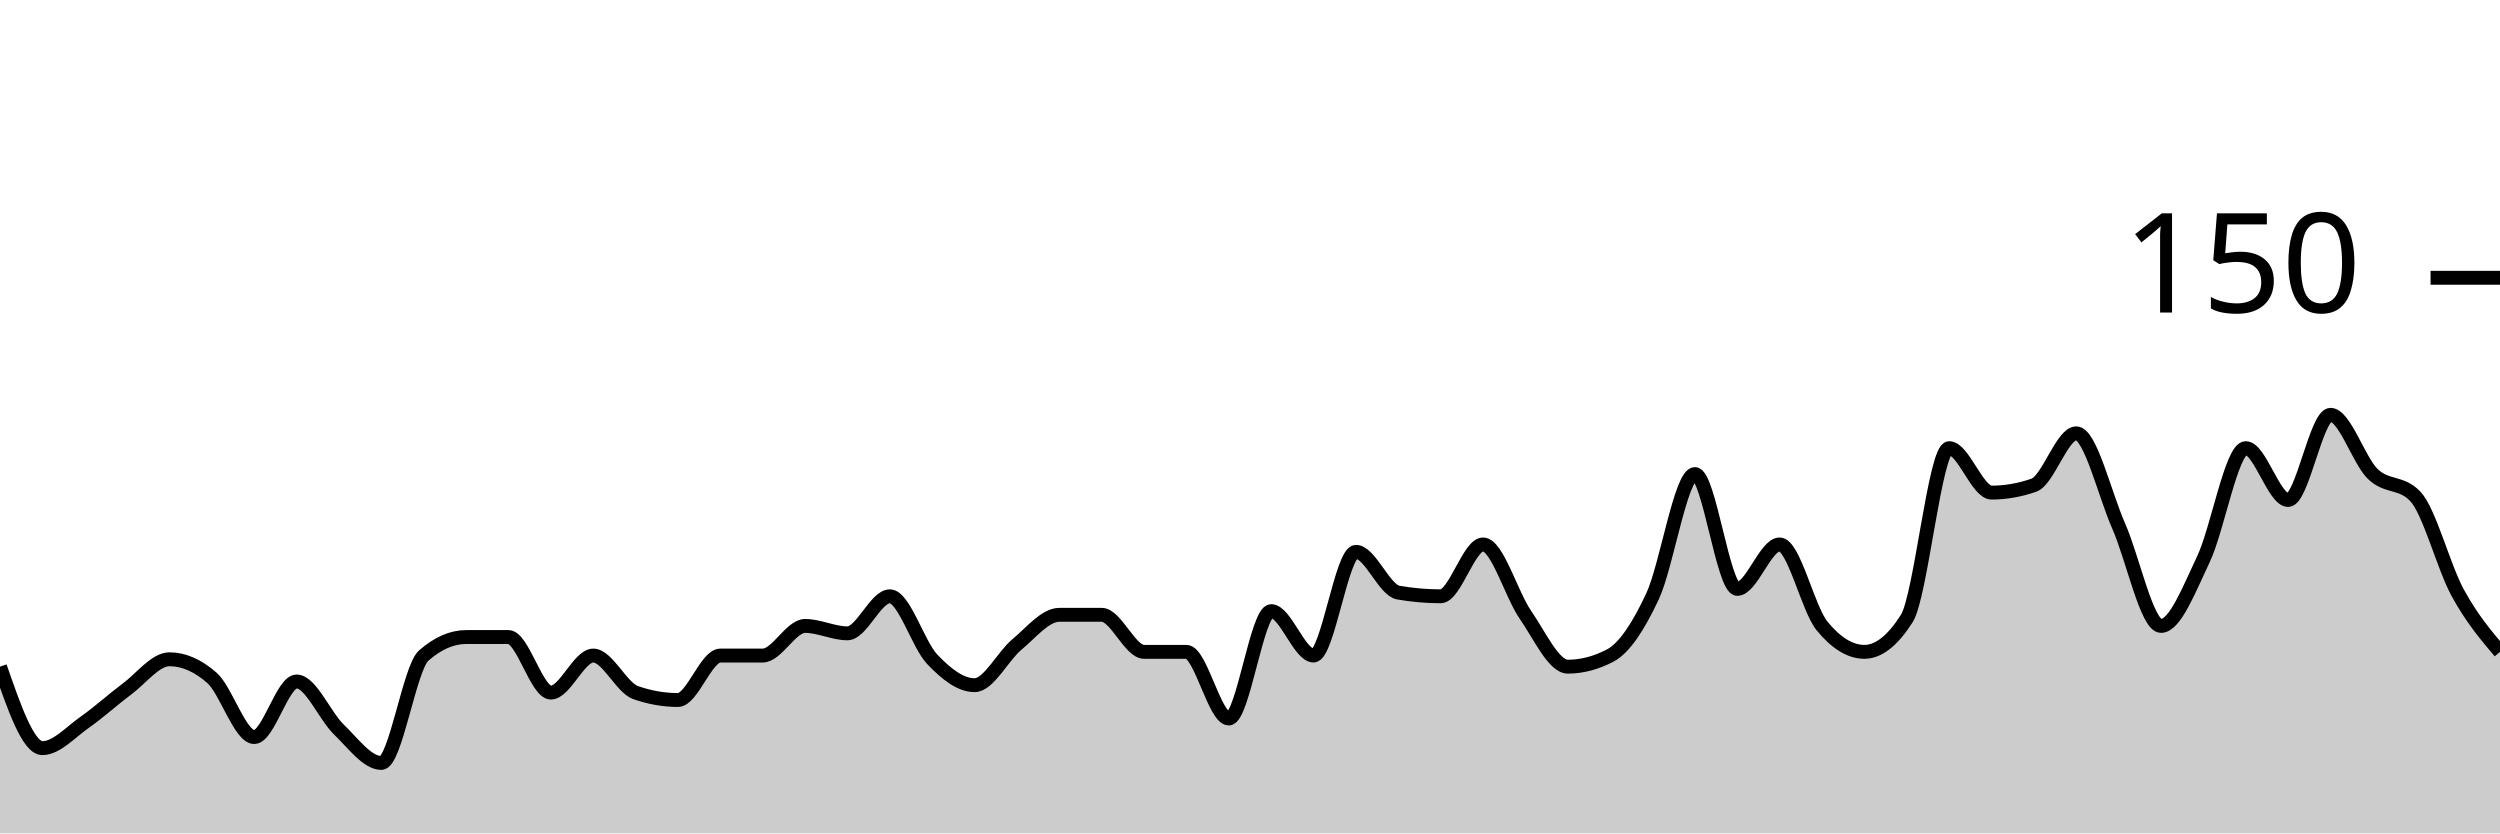
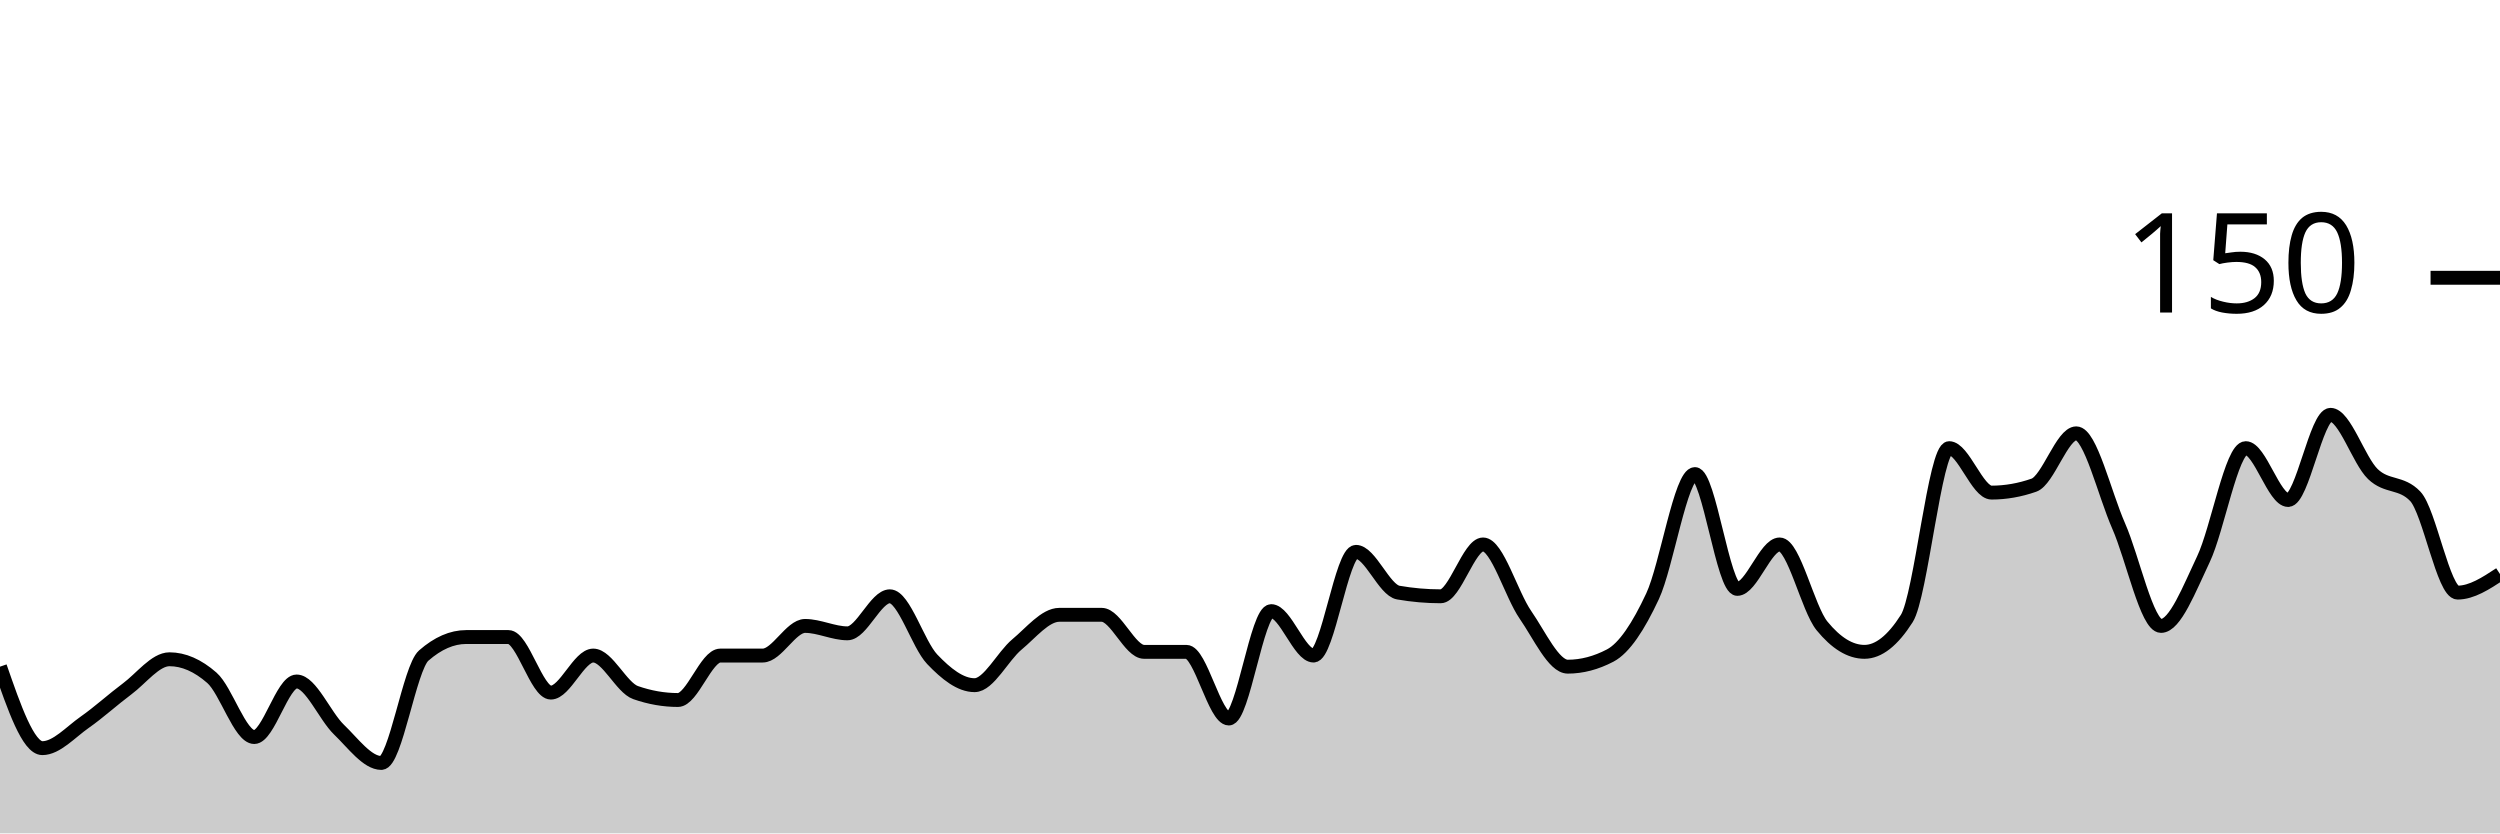
<svg xmlns="http://www.w3.org/2000/svg" viewBox="0 0 180 60">
  <g transform="translate(0,20)">
-     <path class="area" fill="rgba(0, 0, 0, 0.2)" d="M0,28C1.017,30.933,2.034,33.867,3.051,33.867C4.068,33.867,5.085,32.711,6.102,32C7.119,31.289,8.136,30.356,9.153,29.6C10.169,28.844,11.186,27.467,12.203,27.467C13.22,27.467,14.237,27.911,15.254,28.8C16.271,29.689,17.288,33.067,18.305,33.067C19.322,33.067,20.339,29.067,21.356,29.067C22.373,29.067,23.39,31.556,24.407,32.533C25.424,33.511,26.441,34.933,27.458,34.933C28.475,34.933,29.492,28.089,30.508,27.2C31.525,26.311,32.542,25.867,33.559,25.867C34.576,25.867,35.593,25.867,36.61,25.867C37.627,25.867,38.644,29.867,39.661,29.867C40.678,29.867,41.695,27.2,42.712,27.2C43.729,27.2,44.746,29.511,45.763,29.867C46.78,30.222,47.797,30.4,48.814,30.4C49.831,30.4,50.847,27.2,51.864,27.2C52.881,27.2,53.898,27.2,54.915,27.2C55.932,27.2,56.949,25.067,57.966,25.067C58.983,25.067,60,25.6,61.017,25.6C62.034,25.6,63.051,22.933,64.068,22.933C65.085,22.933,66.102,26.4,67.119,27.467C68.136,28.533,69.153,29.333,70.169,29.333C71.186,29.333,72.203,27.244,73.22,26.4C74.237,25.556,75.254,24.267,76.271,24.267C77.288,24.267,78.305,24.267,79.322,24.267C80.339,24.267,81.356,26.933,82.373,26.933C83.39,26.933,84.407,26.933,85.424,26.933C86.441,26.933,87.458,31.733,88.475,31.733C89.492,31.733,90.508,24,91.525,24C92.542,24,93.559,27.2,94.576,27.2C95.593,27.2,96.61,19.733,97.627,19.733C98.644,19.733,99.661,22.489,100.678,22.667C101.695,22.844,102.712,22.933,103.729,22.933C104.746,22.933,105.763,19.2,106.78,19.2C107.797,19.2,108.814,22.8,109.831,24.267C110.847,25.733,111.864,28,112.881,28C113.898,28,114.915,27.733,115.932,27.2C116.949,26.667,117.966,25.111,118.983,22.933C120,20.756,121.017,14.133,122.034,14.133C123.051,14.133,124.068,22.4,125.085,22.4C126.102,22.4,127.119,19.2,128.136,19.2C129.153,19.2,130.169,23.822,131.186,25.067C132.203,26.311,133.22,26.933,134.237,26.933C135.254,26.933,136.271,26.133,137.288,24.533C138.305,22.933,139.322,12.267,140.339,12.267C141.356,12.267,142.373,15.467,143.39,15.467C144.407,15.467,145.424,15.289,146.441,14.933C147.458,14.578,148.475,11.2,149.492,11.2C150.508,11.2,151.525,15.556,152.542,17.867C153.559,20.178,154.576,25.067,155.593,25.067C156.61,25.067,157.627,22.4,158.644,20.267C159.661,18.133,160.678,12.267,161.695,12.267C162.712,12.267,163.729,16,164.746,16C165.763,16,166.78,9.867,167.797,9.867C168.814,9.867,169.831,13.156,170.847,14.133C171.864,15.111,172.881,14.667,173.898,15.733C174.915,16.8,175.932,20.8,176.949,22.667C177.966,24.533,178.983,25.733,180,26.933L180,40C178.983,40,177.966,40,176.949,40C175.932,40,174.915,40,173.898,40C172.881,40,171.864,40,170.847,40C169.831,40,168.814,40,167.797,40C166.78,40,165.763,40,164.746,40C163.729,40,162.712,40,161.695,40C160.678,40,159.661,40,158.644,40C157.627,40,156.61,40,155.593,40C154.576,40,153.559,40,152.542,40C151.525,40,150.508,40,149.492,40C148.475,40,147.458,40,146.441,40C145.424,40,144.407,40,143.39,40C142.373,40,141.356,40,140.339,40C139.322,40,138.305,40,137.288,40C136.271,40,135.254,40,134.237,40C133.22,40,132.203,40,131.186,40C130.169,40,129.153,40,128.136,40C127.119,40,126.102,40,125.085,40C124.068,40,123.051,40,122.034,40C121.017,40,120,40,118.983,40C117.966,40,116.949,40,115.932,40C114.915,40,113.898,40,112.881,40C111.864,40,110.847,40,109.831,40C108.814,40,107.797,40,106.78,40C105.763,40,104.746,40,103.729,40C102.712,40,101.695,40,100.678,40C99.661,40,98.644,40,97.627,40C96.61,40,95.593,40,94.576,40C93.559,40,92.542,40,91.525,40C90.508,40,89.492,40,88.475,40C87.458,40,86.441,40,85.424,40C84.407,40,83.39,40,82.373,40C81.356,40,80.339,40,79.322,40C78.305,40,77.288,40,76.271,40C75.254,40,74.237,40,73.22,40C72.203,40,71.186,40,70.169,40C69.153,40,68.136,40,67.119,40C66.102,40,65.085,40,64.068,40C63.051,40,62.034,40,61.017,40C60,40,58.983,40,57.966,40C56.949,40,55.932,40,54.915,40C53.898,40,52.881,40,51.864,40C50.847,40,49.831,40,48.814,40C47.797,40,46.78,40,45.763,40C44.746,40,43.729,40,42.712,40C41.695,40,40.678,40,39.661,40C38.644,40,37.627,40,36.61,40C35.593,40,34.576,40,33.559,40C32.542,40,31.525,40,30.508,40C29.492,40,28.475,40,27.458,40C26.441,40,25.424,40,24.407,40C23.39,40,22.373,40,21.356,40C20.339,40,19.322,40,18.305,40C17.288,40,16.271,40,15.254,40C14.237,40,13.22,40,12.203,40C11.186,40,10.169,40,9.153,40C8.136,40,7.119,40,6.102,40C5.085,40,4.068,40,3.051,40C2.034,40,1.017,40,0,40Z" />
-     <path class="line" stroke="black" fill="none" d="M0,28C1.017,30.933,2.034,33.867,3.051,33.867C4.068,33.867,5.085,32.711,6.102,32C7.119,31.289,8.136,30.356,9.153,29.6C10.169,28.844,11.186,27.467,12.203,27.467C13.22,27.467,14.237,27.911,15.254,28.8C16.271,29.689,17.288,33.067,18.305,33.067C19.322,33.067,20.339,29.067,21.356,29.067C22.373,29.067,23.39,31.556,24.407,32.533C25.424,33.511,26.441,34.933,27.458,34.933C28.475,34.933,29.492,28.089,30.508,27.2C31.525,26.311,32.542,25.867,33.559,25.867C34.576,25.867,35.593,25.867,36.61,25.867C37.627,25.867,38.644,29.867,39.661,29.867C40.678,29.867,41.695,27.2,42.712,27.2C43.729,27.2,44.746,29.511,45.763,29.867C46.78,30.222,47.797,30.4,48.814,30.4C49.831,30.4,50.847,27.2,51.864,27.2C52.881,27.2,53.898,27.2,54.915,27.2C55.932,27.2,56.949,25.067,57.966,25.067C58.983,25.067,60,25.6,61.017,25.6C62.034,25.6,63.051,22.933,64.068,22.933C65.085,22.933,66.102,26.4,67.119,27.467C68.136,28.533,69.153,29.333,70.169,29.333C71.186,29.333,72.203,27.244,73.22,26.4C74.237,25.556,75.254,24.267,76.271,24.267C77.288,24.267,78.305,24.267,79.322,24.267C80.339,24.267,81.356,26.933,82.373,26.933C83.39,26.933,84.407,26.933,85.424,26.933C86.441,26.933,87.458,31.733,88.475,31.733C89.492,31.733,90.508,24,91.525,24C92.542,24,93.559,27.2,94.576,27.2C95.593,27.2,96.61,19.733,97.627,19.733C98.644,19.733,99.661,22.489,100.678,22.667C101.695,22.844,102.712,22.933,103.729,22.933C104.746,22.933,105.763,19.2,106.78,19.2C107.797,19.2,108.814,22.8,109.831,24.267C110.847,25.733,111.864,28,112.881,28C113.898,28,114.915,27.733,115.932,27.2C116.949,26.667,117.966,25.111,118.983,22.933C120,20.756,121.017,14.133,122.034,14.133C123.051,14.133,124.068,22.4,125.085,22.4C126.102,22.4,127.119,19.2,128.136,19.2C129.153,19.2,130.169,23.822,131.186,25.067C132.203,26.311,133.22,26.933,134.237,26.933C135.254,26.933,136.271,26.133,137.288,24.533C138.305,22.933,139.322,12.267,140.339,12.267C141.356,12.267,142.373,15.467,143.39,15.467C144.407,15.467,145.424,15.289,146.441,14.933C147.458,14.578,148.475,11.2,149.492,11.2C150.508,11.2,151.525,15.556,152.542,17.867C153.559,20.178,154.576,25.067,155.593,25.067C156.61,25.067,157.627,22.4,158.644,20.267C159.661,18.133,160.678,12.267,161.695,12.267C162.712,12.267,163.729,16,164.746,16C165.763,16,166.78,9.867,167.797,9.867C168.814,9.867,169.831,13.156,170.847,14.133C171.864,15.111,172.881,14.667,173.898,15.733C174.915,16.8,175.932,20.8,176.949,22.667C177.966,24.533,178.983,25.733,180,26.933" />
+     <path class="area" fill="rgba(0, 0, 0, 0.2)" d="M0,28C1.017,30.933,2.034,33.867,3.051,33.867C4.068,33.867,5.085,32.711,6.102,32C7.119,31.289,8.136,30.356,9.153,29.6C10.169,28.844,11.186,27.467,12.203,27.467C13.22,27.467,14.237,27.911,15.254,28.8C16.271,29.689,17.288,33.067,18.305,33.067C19.322,33.067,20.339,29.067,21.356,29.067C22.373,29.067,23.39,31.556,24.407,32.533C25.424,33.511,26.441,34.933,27.458,34.933C28.475,34.933,29.492,28.089,30.508,27.2C31.525,26.311,32.542,25.867,33.559,25.867C34.576,25.867,35.593,25.867,36.61,25.867C37.627,25.867,38.644,29.867,39.661,29.867C40.678,29.867,41.695,27.2,42.712,27.2C43.729,27.2,44.746,29.511,45.763,29.867C46.78,30.222,47.797,30.4,48.814,30.4C49.831,30.4,50.847,27.2,51.864,27.2C52.881,27.2,53.898,27.2,54.915,27.2C55.932,27.2,56.949,25.067,57.966,25.067C58.983,25.067,60,25.6,61.017,25.6C62.034,25.6,63.051,22.933,64.068,22.933C65.085,22.933,66.102,26.4,67.119,27.467C68.136,28.533,69.153,29.333,70.169,29.333C71.186,29.333,72.203,27.244,73.22,26.4C74.237,25.556,75.254,24.267,76.271,24.267C77.288,24.267,78.305,24.267,79.322,24.267C80.339,24.267,81.356,26.933,82.373,26.933C83.39,26.933,84.407,26.933,85.424,26.933C86.441,26.933,87.458,31.733,88.475,31.733C89.492,31.733,90.508,24,91.525,24C92.542,24,93.559,27.2,94.576,27.2C95.593,27.2,96.61,19.733,97.627,19.733C98.644,19.733,99.661,22.489,100.678,22.667C101.695,22.844,102.712,22.933,103.729,22.933C104.746,22.933,105.763,19.2,106.78,19.2C107.797,19.2,108.814,22.8,109.831,24.267C110.847,25.733,111.864,28,112.881,28C113.898,28,114.915,27.733,115.932,27.2C116.949,26.667,117.966,25.111,118.983,22.933C120,20.756,121.017,14.133,122.034,14.133C123.051,14.133,124.068,22.4,125.085,22.4C126.102,22.4,127.119,19.2,128.136,19.2C129.153,19.2,130.169,23.822,131.186,25.067C132.203,26.311,133.22,26.933,134.237,26.933C135.254,26.933,136.271,26.133,137.288,24.533C138.305,22.933,139.322,12.267,140.339,12.267C141.356,12.267,142.373,15.467,143.39,15.467C144.407,15.467,145.424,15.289,146.441,14.933C147.458,14.578,148.475,11.2,149.492,11.2C150.508,11.2,151.525,15.556,152.542,17.867C153.559,20.178,154.576,25.067,155.593,25.067C156.61,25.067,157.627,22.4,158.644,20.267C159.661,18.133,160.678,12.267,161.695,12.267C162.712,12.267,163.729,16,164.746,16C165.763,16,166.78,9.867,167.797,9.867C168.814,9.867,169.831,13.156,170.847,14.133C171.864,15.111,172.881,14.667,173.898,15.733C174.915,16.8,175.932,22.667,176.949,22.667C177.966,22.667,178.983,22,180,21.333L180,40C178.983,40,177.966,40,176.949,40C175.932,40,174.915,40,173.898,40C172.881,40,171.864,40,170.847,40C169.831,40,168.814,40,167.797,40C166.78,40,165.763,40,164.746,40C163.729,40,162.712,40,161.695,40C160.678,40,159.661,40,158.644,40C157.627,40,156.61,40,155.593,40C154.576,40,153.559,40,152.542,40C151.525,40,150.508,40,149.492,40C148.475,40,147.458,40,146.441,40C145.424,40,144.407,40,143.39,40C142.373,40,141.356,40,140.339,40C139.322,40,138.305,40,137.288,40C136.271,40,135.254,40,134.237,40C133.22,40,132.203,40,131.186,40C130.169,40,129.153,40,128.136,40C127.119,40,126.102,40,125.085,40C124.068,40,123.051,40,122.034,40C121.017,40,120,40,118.983,40C117.966,40,116.949,40,115.932,40C114.915,40,113.898,40,112.881,40C111.864,40,110.847,40,109.831,40C108.814,40,107.797,40,106.78,40C105.763,40,104.746,40,103.729,40C102.712,40,101.695,40,100.678,40C99.661,40,98.644,40,97.627,40C96.61,40,95.593,40,94.576,40C93.559,40,92.542,40,91.525,40C90.508,40,89.492,40,88.475,40C87.458,40,86.441,40,85.424,40C84.407,40,83.39,40,82.373,40C81.356,40,80.339,40,79.322,40C78.305,40,77.288,40,76.271,40C75.254,40,74.237,40,73.22,40C72.203,40,71.186,40,70.169,40C69.153,40,68.136,40,67.119,40C66.102,40,65.085,40,64.068,40C63.051,40,62.034,40,61.017,40C60,40,58.983,40,57.966,40C56.949,40,55.932,40,54.915,40C53.898,40,52.881,40,51.864,40C50.847,40,49.831,40,48.814,40C47.797,40,46.78,40,45.763,40C44.746,40,43.729,40,42.712,40C41.695,40,40.678,40,39.661,40C38.644,40,37.627,40,36.61,40C35.593,40,34.576,40,33.559,40C32.542,40,31.525,40,30.508,40C29.492,40,28.475,40,27.458,40C26.441,40,25.424,40,24.407,40C23.39,40,22.373,40,21.356,40C20.339,40,19.322,40,18.305,40C17.288,40,16.271,40,15.254,40C14.237,40,13.22,40,12.203,40C11.186,40,10.169,40,9.153,40C8.136,40,7.119,40,6.102,40C5.085,40,4.068,40,3.051,40C2.034,40,1.017,40,0,40Z" />
+     <path class="line" stroke="black" fill="none" d="M0,28C1.017,30.933,2.034,33.867,3.051,33.867C4.068,33.867,5.085,32.711,6.102,32C7.119,31.289,8.136,30.356,9.153,29.6C10.169,28.844,11.186,27.467,12.203,27.467C13.22,27.467,14.237,27.911,15.254,28.8C16.271,29.689,17.288,33.067,18.305,33.067C19.322,33.067,20.339,29.067,21.356,29.067C22.373,29.067,23.39,31.556,24.407,32.533C25.424,33.511,26.441,34.933,27.458,34.933C28.475,34.933,29.492,28.089,30.508,27.2C31.525,26.311,32.542,25.867,33.559,25.867C34.576,25.867,35.593,25.867,36.61,25.867C37.627,25.867,38.644,29.867,39.661,29.867C40.678,29.867,41.695,27.2,42.712,27.2C43.729,27.2,44.746,29.511,45.763,29.867C46.78,30.222,47.797,30.4,48.814,30.4C49.831,30.4,50.847,27.2,51.864,27.2C52.881,27.2,53.898,27.2,54.915,27.2C55.932,27.2,56.949,25.067,57.966,25.067C58.983,25.067,60,25.6,61.017,25.6C62.034,25.6,63.051,22.933,64.068,22.933C65.085,22.933,66.102,26.4,67.119,27.467C68.136,28.533,69.153,29.333,70.169,29.333C71.186,29.333,72.203,27.244,73.22,26.4C74.237,25.556,75.254,24.267,76.271,24.267C77.288,24.267,78.305,24.267,79.322,24.267C80.339,24.267,81.356,26.933,82.373,26.933C83.39,26.933,84.407,26.933,85.424,26.933C86.441,26.933,87.458,31.733,88.475,31.733C89.492,31.733,90.508,24,91.525,24C92.542,24,93.559,27.2,94.576,27.2C95.593,27.2,96.61,19.733,97.627,19.733C98.644,19.733,99.661,22.489,100.678,22.667C101.695,22.844,102.712,22.933,103.729,22.933C104.746,22.933,105.763,19.2,106.78,19.2C107.797,19.2,108.814,22.8,109.831,24.267C110.847,25.733,111.864,28,112.881,28C113.898,28,114.915,27.733,115.932,27.2C116.949,26.667,117.966,25.111,118.983,22.933C120,20.756,121.017,14.133,122.034,14.133C123.051,14.133,124.068,22.4,125.085,22.4C126.102,22.4,127.119,19.2,128.136,19.2C129.153,19.2,130.169,23.822,131.186,25.067C132.203,26.311,133.22,26.933,134.237,26.933C135.254,26.933,136.271,26.133,137.288,24.533C138.305,22.933,139.322,12.267,140.339,12.267C141.356,12.267,142.373,15.467,143.39,15.467C144.407,15.467,145.424,15.289,146.441,14.933C147.458,14.578,148.475,11.2,149.492,11.2C150.508,11.2,151.525,15.556,152.542,17.867C153.559,20.178,154.576,25.067,155.593,25.067C156.61,25.067,157.627,22.4,158.644,20.267C159.661,18.133,160.678,12.267,161.695,12.267C162.712,12.267,163.729,16,164.746,16C165.763,16,166.78,9.867,167.797,9.867C168.814,9.867,169.831,13.156,170.847,14.133C171.864,15.111,172.881,14.667,173.898,15.733C174.915,16.8,175.932,22.667,176.949,22.667C177.966,22.667,178.983,22,180,21.333" />
    <path class="axis-ceiling" stroke-width="1" stroke="black" fill="none" d="M175,0L180,0" />
    <text class="axis-ceiling-label" font-family="sans-serif" text-anchor="end" font-size="10px" x="170" y="2.5">150</text>
  </g>
</svg>
